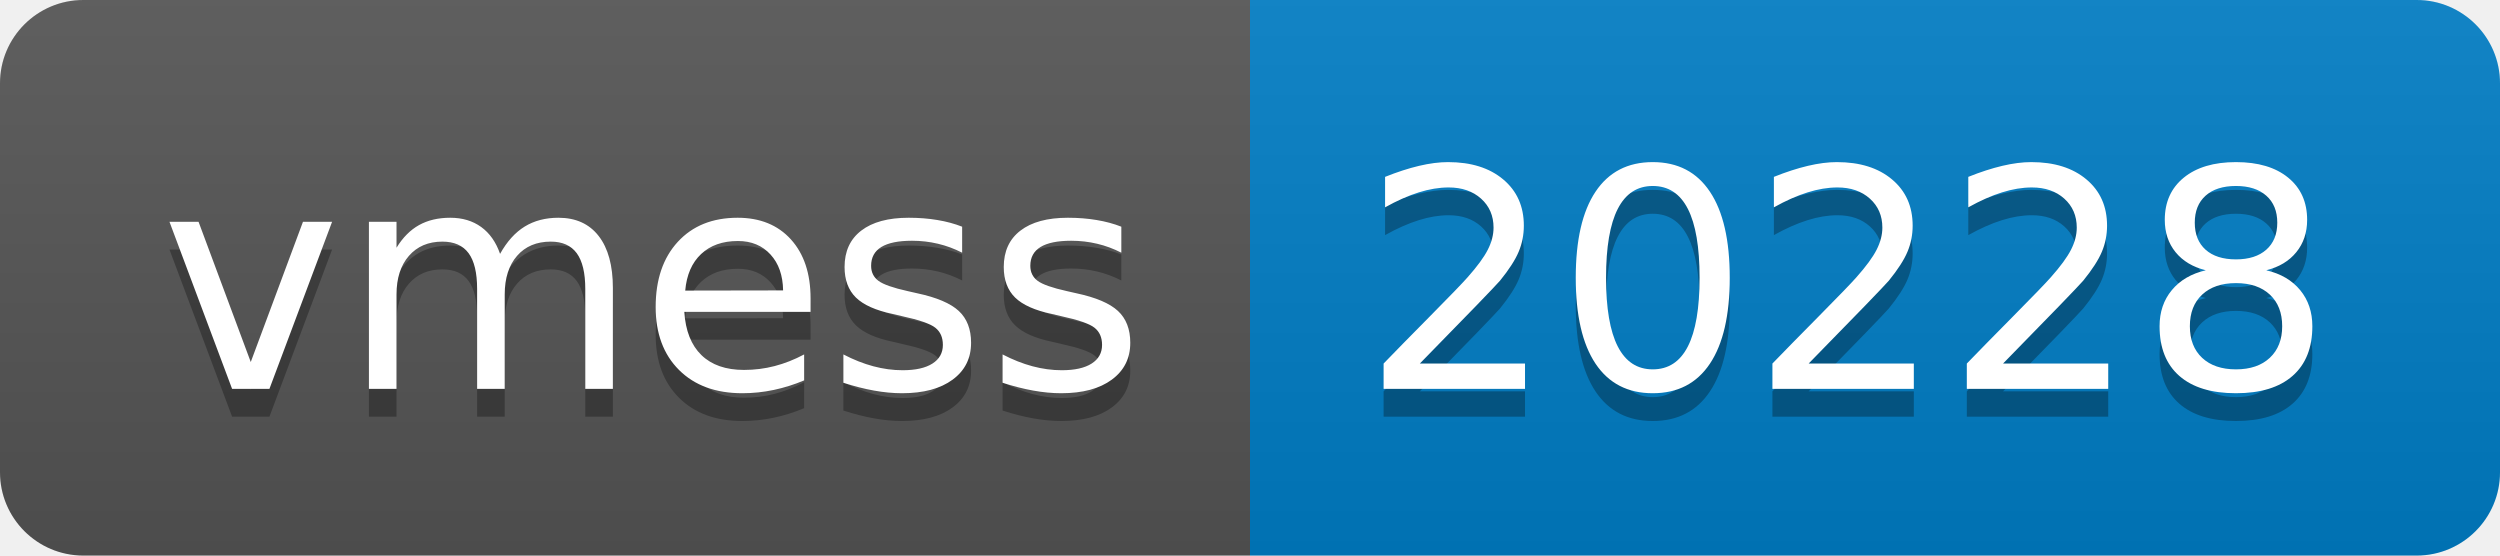
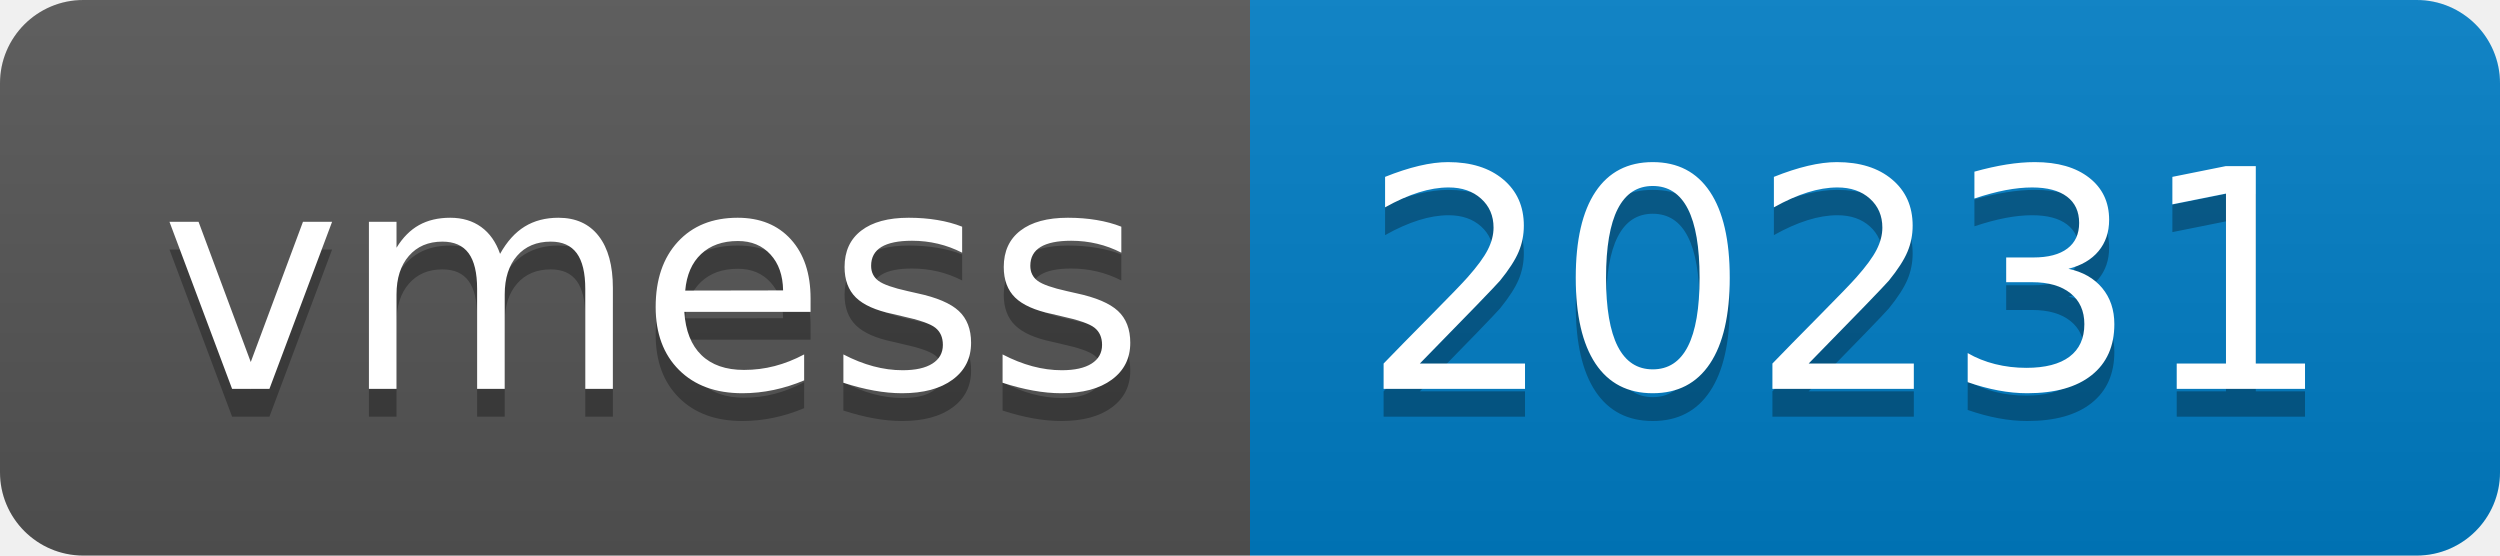
- <svg xmlns="http://www.w3.org/2000/svg" width="90" height="20" role="img" aria-label="vmess: 20228">
+ <svg xmlns="http://www.w3.org/2000/svg" width="90" height="20" role="img" aria-label="vmess: 20231">
  <linearGradient id="s" x2="0" y2="100%">
    <stop offset="0" stop-color="#bbb" stop-opacity=".1" />
    <stop offset="1" stop-opacity=".1" />
  </linearGradient>
  <clipPath id="r">
    <rect width="90" height="20" rx="3" fill="#fff" />
  </clipPath>
  <g clip-path="url(#r)">
    <rect width="45" height="20" fill="#555" />
    <rect x="45" width="45" height="20" fill="#007ec6" />
    <rect width="90" height="20" fill="url(#s)" />
  </g>
  <g fill="#fff" text-anchor="middle" font-family="Verdana,Geneva,DejaVu Sans,sans-serif" text-rendering="geometricPrecision" font-size="110">
    <text aria-hidden="true" x="235" y="150" fill="#010101" fill-opacity=".3" transform="scale(.1)" textLength="350">vmess</text>
    <text x="235" y="140" transform="scale(.1)" fill="#fff" textLength="350">vmess</text>
-     <text aria-hidden="true" x="665" y="150" fill="#010101" fill-opacity=".3" transform="scale(.1)" textLength="350">20228</text>
-     <text x="665" y="140" transform="scale(.1)" fill="#fff" textLength="350">20228</text>
+     <text aria-hidden="true" x="665" y="150" fill="#010101" fill-opacity=".3" transform="scale(.1)" textLength="350">20231</text>
+     <text x="665" y="140" transform="scale(.1)" fill="#fff" textLength="350">20231</text>
  </g>
</svg>
